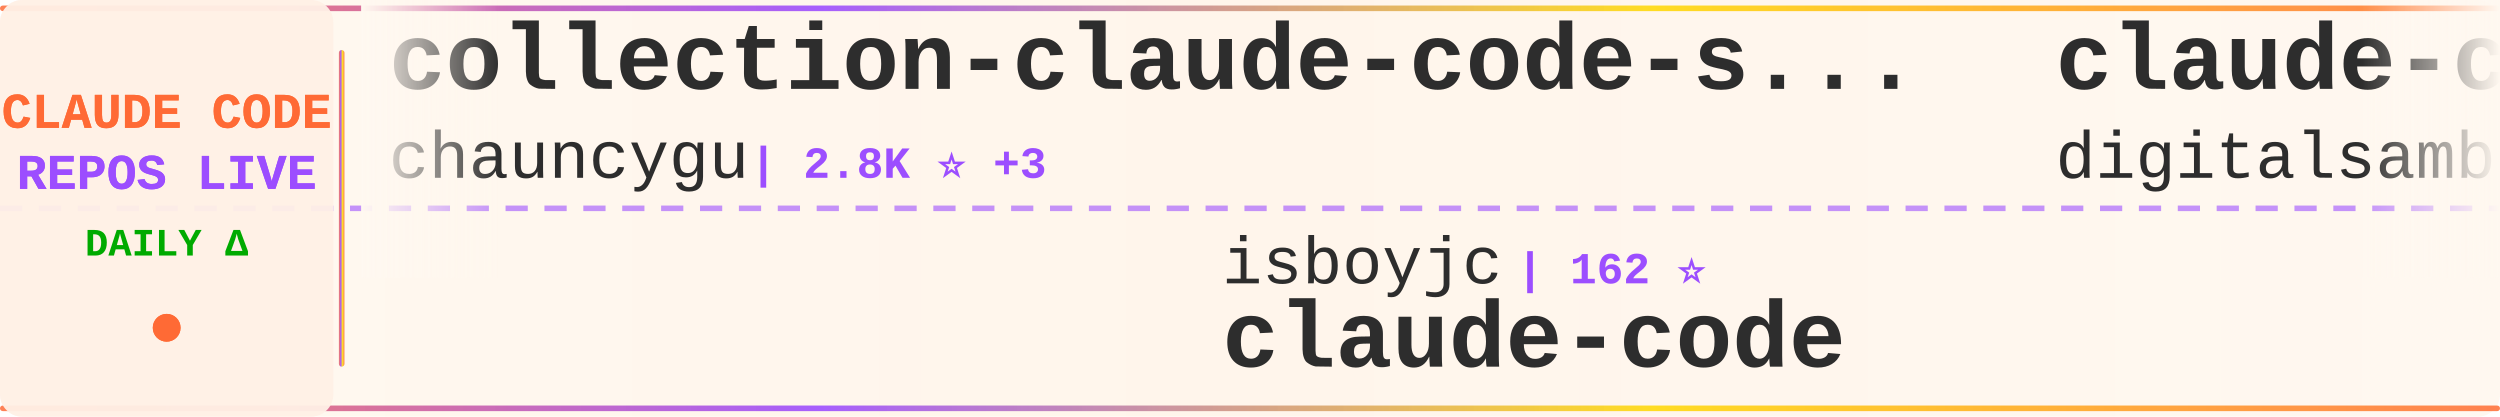
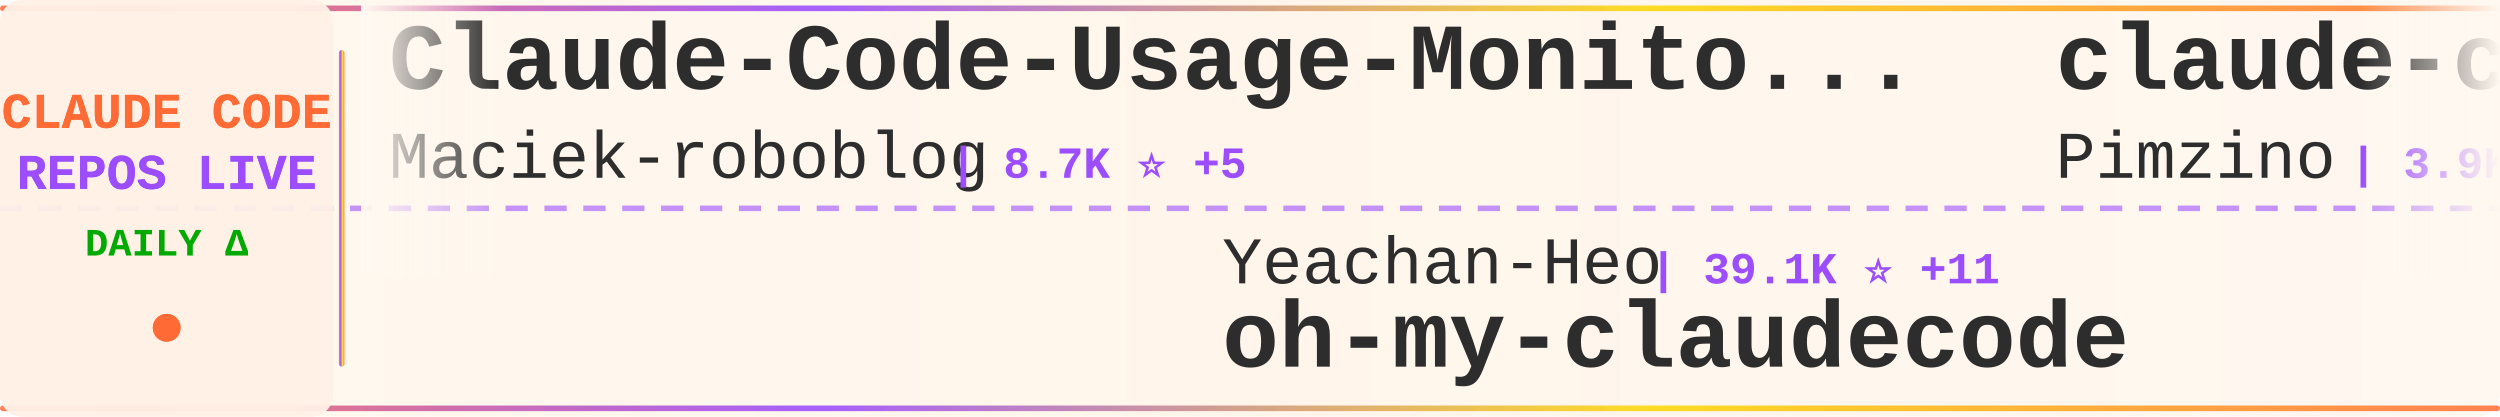
<svg xmlns="http://www.w3.org/2000/svg" width="900" height="150">
  <defs>
    <linearGradient id="tickerBg" x1="0%" y1="0%" x2="100%" y2="0%">
      <stop offset="0%" style="stop-color:#fff8f0;stop-opacity:0.98" />
      <stop offset="50%" style="stop-color:#fff5eb;stop-opacity:1" />
      <stop offset="100%" style="stop-color:#fff8f0;stop-opacity:0.98" />
    </linearGradient>
    <linearGradient id="borderGrad" x1="0%" y1="0%" x2="100%" y2="0%">
      <stop offset="0%" style="stop-color:#FF6B35;stop-opacity:0.85">
        <animate attributeName="stop-opacity" values="0.85;1;0.85" dur="2s" repeatCount="indefinite" />
      </stop>
      <stop offset="33%" style="stop-color:#9C4EFF;stop-opacity:0.9">
        <animate attributeName="stop-opacity" values="0.9;1;0.9" dur="2.2s" repeatCount="indefinite" />
      </stop>
      <stop offset="66%" style="stop-color:#FFD700;stop-opacity:0.85">
        <animate attributeName="stop-opacity" values="0.85;1;0.85" dur="1.8s" repeatCount="indefinite" />
      </stop>
      <stop offset="100%" style="stop-color:#FF6B35;stop-opacity:0.85">
        <animate attributeName="stop-opacity" values="0.85;1;0.85" dur="2s" repeatCount="indefinite" />
      </stop>
    </linearGradient>
    <filter id="textGlow">
      <feGaussianBlur stdDeviation="0.15" result="coloredBlur" />
      <feMerge>
        <feMergeNode in="coloredBlur" />
        <feMergeNode in="SourceGraphic" />
      </feMerge>
    </filter>
    <filter id="metricGlow">
      <feGaussianBlur stdDeviation="0.2" result="coloredBlur" />
      <feMerge>
        <feMergeNode in="coloredBlur" />
        <feMergeNode in="SourceGraphic" />
      </feMerge>
    </filter>
    <linearGradient id="leftFade" x1="0%" y1="0%" x2="100%" y2="0%">
      <stop offset="0%" style="stop-color:#fff8f0;stop-opacity:1" />
      <stop offset="100%" style="stop-color:#fff8f0;stop-opacity:0" />
    </linearGradient>
    <linearGradient id="rightFade" x1="0%" y1="0%" x2="100%" y2="0%">
      <stop offset="0%" style="stop-color:#fff8f0;stop-opacity:0" />
      <stop offset="100%" style="stop-color:#fff8f0;stop-opacity:1" />
    </linearGradient>
  </defs>
  <rect width="900" height="150" fill="url(#tickerBg)" rx="8" />
  <rect x="0" y="2" width="900" height="2" fill="url(#borderGrad)" rx="1" />
  <rect x="0" y="146" width="900" height="2" fill="url(#borderGrad)" rx="1" />
  <line x1="0" y1="75" x2="900" y2="75" stroke="#9C4EFF" stroke-width="2" stroke-dasharray="8 6" opacity="0.6" />
  <rect x="0" y="0" width="120" height="150" fill="#fff0e6" opacity="0.95" rx="8" />
  <text x="60" y="46" font-family="'Courier New', monospace" font-size="18" font-weight="bold" fill="#FF6B35" text-anchor="middle" filter="url(#textGlow)">
    CLAUDE CODE
  </text>
  <text x="60" y="68" font-family="'Courier New', monospace" font-size="18" font-weight="bold" fill="#9C4EFF" text-anchor="middle" filter="url(#textGlow)">
    REPOS LIVE
  </text>
  <text x="60" y="92" font-family="'Courier New', monospace" font-size="14" font-weight="bold" fill="#00aa00" text-anchor="middle">
    DAILY Δ
  </text>
  <circle cx="60" cy="118" r="5" fill="#FF6B35" filter="url(#metricGlow)">
    <animate attributeName="r" values="4;6;4" dur="1.5s" repeatCount="indefinite" />
    <animate attributeName="opacity" values="0.6;1;0.6" dur="1.5s" repeatCount="indefinite" />
  </circle>
  <rect x="122" y="18" width="2" height="114" fill="url(#borderGrad)" rx="1" />
  <clipPath id="tickerClip">
    <rect x="130" y="0" width="770" height="150" />
  </clipPath>
  <g clip-path="url(#tickerClip)">
    <g id="tickerItems">
      <animateTransform attributeName="transform" attributeType="XML" type="translate" from="0 0" to="-3000 0" dur="54s" repeatCount="indefinite" />
      <g transform="translate(0, 0)">
-         <text x="140" y="32" font-family="'Courier New', monospace" font-size="34" font-weight="bold" fill="#2d2d2d">collection-claude-code-s...</text>
-         <text x="140" y="64" font-family="'Courier New', monospace" font-size="24" font-weight="normal" fill="#2d2d2d" opacity="1.0">chauncygu</text>
-         <text x="270" y="64" font-family="'Courier New', monospace" font-size="16" font-weight="bold" fill="#9C4EFF"> | 2.8K ⭐ +3</text>
+         <text x="140" y="32" font-family="'Courier New', monospace" font-size="34" font-weight="bold" fill="#2d2d2d">Claude-Code-Usage-Monito...</text>
+         <text x="140" y="64" font-family="'Courier New', monospace" font-size="24" font-weight="normal" fill="#2d2d2d" opacity="1.0">Maciek-roboblog</text>
+         <text x="342" y="64" font-family="'Courier New', monospace" font-size="16" font-weight="bold" fill="#9C4EFF"> | 8.7K ⭐ +5</text>
      </g>
      <g transform="translate(300, 0)">
-         <text x="140" y="102" font-family="'Courier New', monospace" font-size="24" font-weight="normal" fill="#2d2d2d" opacity="1.0">isboyjc</text>
-         <text x="246" y="102" font-family="'Courier New', monospace" font-size="16" font-weight="bold" fill="#9C4EFF"> | 162 ⭐</text>
-         <text x="140" y="132" font-family="'Courier New', monospace" font-size="34" font-weight="bold" fill="#2d2d2d">claude-code</text>
+         <text x="140" y="102" font-family="'Courier New', monospace" font-size="24" font-weight="normal" fill="#2d2d2d" opacity="1.0">Yeachan-Heo</text>
+         <text x="294" y="102" font-family="'Courier New', monospace" font-size="16" font-weight="bold" fill="#9C4EFF"> | 39.1K ⭐ +11</text>
+         <text x="140" y="132" font-family="'Courier New', monospace" font-size="34" font-weight="bold" fill="#2d2d2d">oh-my-claudecode</text>
      </g>
      <g transform="translate(600, 0)">
-         <text x="140" y="32" font-family="'Courier New', monospace" font-size="34" font-weight="bold" fill="#2d2d2d">claude-code-video-toolki...</text>
-         <text x="140" y="64" font-family="'Courier New', monospace" font-size="24" font-weight="normal" fill="#2d2d2d" opacity="1.0">digitalsamba</text>
-         <text x="306" y="64" font-family="'Courier New', monospace" font-size="16" font-weight="bold" fill="#9C4EFF"> | 2.1K ⭐ +4</text>
+         <text x="140" y="32" font-family="'Courier New', monospace" font-size="34" font-weight="bold" fill="#2d2d2d">claude-code-spec-workflo...</text>
+         <text x="140" y="64" font-family="'Courier New', monospace" font-size="24" font-weight="normal" fill="#2d2d2d" opacity="1.0">Pimzino</text>
+         <text x="246" y="64" font-family="'Courier New', monospace" font-size="16" font-weight="bold" fill="#9C4EFF"> | 3.9K ⭐ -1</text>
      </g>
      <g transform="translate(900, 0)">
-         <text x="140" y="102" font-family="'Courier New', monospace" font-size="24" font-weight="normal" fill="#2d2d2d" opacity="1.0">ponponon</text>
-         <text x="258" y="102" font-family="'Courier New', monospace" font-size="16" font-weight="bold" fill="#9C4EFF"> | 2.3K ⭐</text>
-         <text x="140" y="132" font-family="'Courier New', monospace" font-size="34" font-weight="bold" fill="#2d2d2d">claude_code_src</text>
+         <text x="140" y="102" font-family="'Courier New', monospace" font-size="24" font-weight="normal" fill="#2d2d2d" opacity="1.0">musistudio</text>
+         <text x="282" y="102" font-family="'Courier New', monospace" font-size="16" font-weight="bold" fill="#9C4EFF"> | 37.1K ⭐ +19</text>
+         <text x="140" y="132" font-family="'Courier New', monospace" font-size="34" font-weight="bold" fill="#2d2d2d">claude-code-router</text>
      </g>
      <g transform="translate(1200, 0)">
-         <text x="140" y="32" font-family="'Courier New', monospace" font-size="34" font-weight="bold" fill="#2d2d2d">claude-coder</text>
-         <text x="140" y="64" font-family="'Courier New', monospace" font-size="24" font-weight="normal" fill="#2d2d2d" opacity="1.0">kodu-ai</text>
-         <text x="246" y="64" font-family="'Courier New', monospace" font-size="16" font-weight="bold" fill="#9C4EFF"> | 5.2K ⭐ -1</text>
+         <text x="140" y="32" font-family="'Courier New', monospace" font-size="34" font-weight="bold" fill="#2d2d2d">everything-claude-code-z...</text>
+         <text x="140" y="64" font-family="'Courier New', monospace" font-size="24" font-weight="normal" fill="#2d2d2d" opacity="1.0">xu-xiang</text>
+         <text x="258" y="64" font-family="'Courier New', monospace" font-size="16" font-weight="bold" fill="#9C4EFF"> | 1.9K ⭐ +1</text>
      </g>
      <g transform="translate(1500, 0)">
-         <text x="140" y="102" font-family="'Courier New', monospace" font-size="24" font-weight="normal" fill="#2d2d2d" opacity="1.0">diet103</text>
-         <text x="246" y="102" font-family="'Courier New', monospace" font-size="16" font-weight="bold" fill="#9C4EFF"> | 10.0K ⭐ -2</text>
-         <text x="140" y="132" font-family="'Courier New', monospace" font-size="34" font-weight="bold" fill="#2d2d2d">claude-code-infrastructu...</text>
+         <text x="140" y="102" font-family="'Courier New', monospace" font-size="24" font-weight="normal" fill="#2d2d2d" opacity="1.0">Windy3f3f3f3f</text>
+         <text x="318" y="102" font-family="'Courier New', monospace" font-size="16" font-weight="bold" fill="#9C4EFF"> | 3.6K ⭐ +5</text>
+         <text x="140" y="132" font-family="'Courier New', monospace" font-size="34" font-weight="bold" fill="#2d2d2d">how-claude-code-works</text>
      </g>
      <g transform="translate(1800, 0)">
-         <text x="140" y="32" font-family="'Courier New', monospace" font-size="34" font-weight="bold" fill="#2d2d2d">claude-code-best-practic...</text>
-         <text x="140" y="64" font-family="'Courier New', monospace" font-size="24" font-weight="normal" fill="#2d2d2d" opacity="1.0">shanraisshan</text>
-         <text x="306" y="64" font-family="'Courier New', monospace" font-size="16" font-weight="bold" fill="#9C4EFF"> | 65.7K ⭐ +50</text>
+         <text x="140" y="32" font-family="'Courier New', monospace" font-size="34" font-weight="bold" fill="#2d2d2d">claude_code_src</text>
+         <text x="140" y="64" font-family="'Courier New', monospace" font-size="24" font-weight="normal" fill="#2d2d2d" opacity="1.0">ponponon</text>
+         <text x="258" y="64" font-family="'Courier New', monospace" font-size="16" font-weight="bold" fill="#9C4EFF"> | 2.3K ⭐ +1</text>
      </g>
      <g transform="translate(2100, 0)">
-         <text x="140" y="102" font-family="'Courier New', monospace" font-size="24" font-weight="normal" fill="#2d2d2d" opacity="1.0">Tinkeringg-Lab</text>
-         <text x="330" y="102" font-family="'Courier New', monospace" font-size="16" font-weight="bold" fill="#9C4EFF"> | 212 ⭐</text>
+         <text x="140" y="102" font-family="'Courier New', monospace" font-size="24" font-weight="normal" fill="#2d2d2d" opacity="1.0">T-Lab-CUHKSZ</text>
+         <text x="306" y="102" font-family="'Courier New', monospace" font-size="16" font-weight="bold" fill="#9C4EFF"> | 328 ⭐</text>
        <text x="140" y="132" font-family="'Courier New', monospace" font-size="34" font-weight="bold" fill="#2d2d2d">claude-code</text>
      </g>
      <g transform="translate(2400, 0)">
-         <text x="140" y="32" font-family="'Courier New', monospace" font-size="34" font-weight="bold" fill="#2d2d2d">pi-vs-claude-code</text>
-         <text x="140" y="64" font-family="'Courier New', monospace" font-size="24" font-weight="normal" fill="#2d2d2d" opacity="1.0">disler</text>
-         <text x="234" y="64" font-family="'Courier New', monospace" font-size="16" font-weight="bold" fill="#9C4EFF"> | 1.7K ⭐</text>
+         <text x="140" y="32" font-family="'Courier New', monospace" font-size="34" font-weight="bold" fill="#2d2d2d">awesome-claude-code</text>
+         <text x="140" y="64" font-family="'Courier New', monospace" font-size="24" font-weight="normal" fill="#2d2d2d" opacity="1.0">jqueryscript</text>
+         <text x="306" y="64" font-family="'Courier New', monospace" font-size="16" font-weight="bold" fill="#9C4EFF"> | 510 ⭐ +1</text>
      </g>
      <g transform="translate(2700, 0)">
-         <text x="140" y="102" font-family="'Courier New', monospace" font-size="24" font-weight="normal" fill="#2d2d2d" opacity="1.0">WorldFlowAI</text>
-         <text x="294" y="102" font-family="'Courier New', monospace" font-size="16" font-weight="bold" fill="#9C4EFF"> | 2.6K ⭐ +63</text>
-         <text x="140" y="132" font-family="'Courier New', monospace" font-size="34" font-weight="bold" fill="#2d2d2d">everything-claude-code</text>
+         <text x="140" y="102" font-family="'Courier New', monospace" font-size="24" font-weight="normal" fill="#2d2d2d" opacity="1.0">OrcaWhisper</text>
+         <text x="294" y="102" font-family="'Courier New', monospace" font-size="16" font-weight="bold" fill="#9C4EFF"> | 94 ⭐</text>
+         <text x="140" y="132" font-family="'Courier New', monospace" font-size="34" font-weight="bold" fill="#2d2d2d">Claude-Code</text>
      </g>
      <g transform="translate(3000, 0)">
-         <text x="140" y="32" font-family="'Courier New', monospace" font-size="34" font-weight="bold" fill="#2d2d2d">collection-claude-code-s...</text>
-         <text x="140" y="64" font-family="'Courier New', monospace" font-size="24" font-weight="normal" fill="#2d2d2d" opacity="1.0">chauncygu</text>
-         <text x="270" y="64" font-family="'Courier New', monospace" font-size="16" font-weight="bold" fill="#9C4EFF"> | 2.8K ⭐ +3</text>
+         <text x="140" y="32" font-family="'Courier New', monospace" font-size="34" font-weight="bold" fill="#2d2d2d">Claude-Code-Usage-Monito...</text>
+         <text x="140" y="64" font-family="'Courier New', monospace" font-size="24" font-weight="normal" fill="#2d2d2d" opacity="1.0">Maciek-roboblog</text>
+         <text x="342" y="64" font-family="'Courier New', monospace" font-size="16" font-weight="bold" fill="#9C4EFF"> | 8.7K ⭐ +5</text>
      </g>
      <g transform="translate(3300, 0)">
-         <text x="140" y="102" font-family="'Courier New', monospace" font-size="24" font-weight="normal" fill="#2d2d2d" opacity="1.0">isboyjc</text>
-         <text x="246" y="102" font-family="'Courier New', monospace" font-size="16" font-weight="bold" fill="#9C4EFF"> | 162 ⭐</text>
-         <text x="140" y="132" font-family="'Courier New', monospace" font-size="34" font-weight="bold" fill="#2d2d2d">claude-code</text>
+         <text x="140" y="102" font-family="'Courier New', monospace" font-size="24" font-weight="normal" fill="#2d2d2d" opacity="1.0">Yeachan-Heo</text>
+         <text x="294" y="102" font-family="'Courier New', monospace" font-size="16" font-weight="bold" fill="#9C4EFF"> | 39.1K ⭐ +11</text>
+         <text x="140" y="132" font-family="'Courier New', monospace" font-size="34" font-weight="bold" fill="#2d2d2d">oh-my-claudecode</text>
      </g>
      <g transform="translate(3600, 0)">
-         <text x="140" y="32" font-family="'Courier New', monospace" font-size="34" font-weight="bold" fill="#2d2d2d">claude-code-video-toolki...</text>
-         <text x="140" y="64" font-family="'Courier New', monospace" font-size="24" font-weight="normal" fill="#2d2d2d" opacity="1.0">digitalsamba</text>
-         <text x="306" y="64" font-family="'Courier New', monospace" font-size="16" font-weight="bold" fill="#9C4EFF"> | 2.1K ⭐ +4</text>
+         <text x="140" y="32" font-family="'Courier New', monospace" font-size="34" font-weight="bold" fill="#2d2d2d">claude-code-spec-workflo...</text>
+         <text x="140" y="64" font-family="'Courier New', monospace" font-size="24" font-weight="normal" fill="#2d2d2d" opacity="1.0">Pimzino</text>
+         <text x="246" y="64" font-family="'Courier New', monospace" font-size="16" font-weight="bold" fill="#9C4EFF"> | 3.9K ⭐ -1</text>
      </g>
      <g transform="translate(3900, 0)">
-         <text x="140" y="102" font-family="'Courier New', monospace" font-size="24" font-weight="normal" fill="#2d2d2d" opacity="1.0">ponponon</text>
-         <text x="258" y="102" font-family="'Courier New', monospace" font-size="16" font-weight="bold" fill="#9C4EFF"> | 2.3K ⭐</text>
-         <text x="140" y="132" font-family="'Courier New', monospace" font-size="34" font-weight="bold" fill="#2d2d2d">claude_code_src</text>
+         <text x="140" y="102" font-family="'Courier New', monospace" font-size="24" font-weight="normal" fill="#2d2d2d" opacity="1.0">musistudio</text>
+         <text x="282" y="102" font-family="'Courier New', monospace" font-size="16" font-weight="bold" fill="#9C4EFF"> | 37.1K ⭐ +19</text>
+         <text x="140" y="132" font-family="'Courier New', monospace" font-size="34" font-weight="bold" fill="#2d2d2d">claude-code-router</text>
      </g>
    </g>
  </g>
  <rect x="130" y="0" width="50" height="100" fill="url(#leftFade)" />
  <rect x="850" y="0" width="50" height="100" fill="url(#rightFade)" />
</svg>
